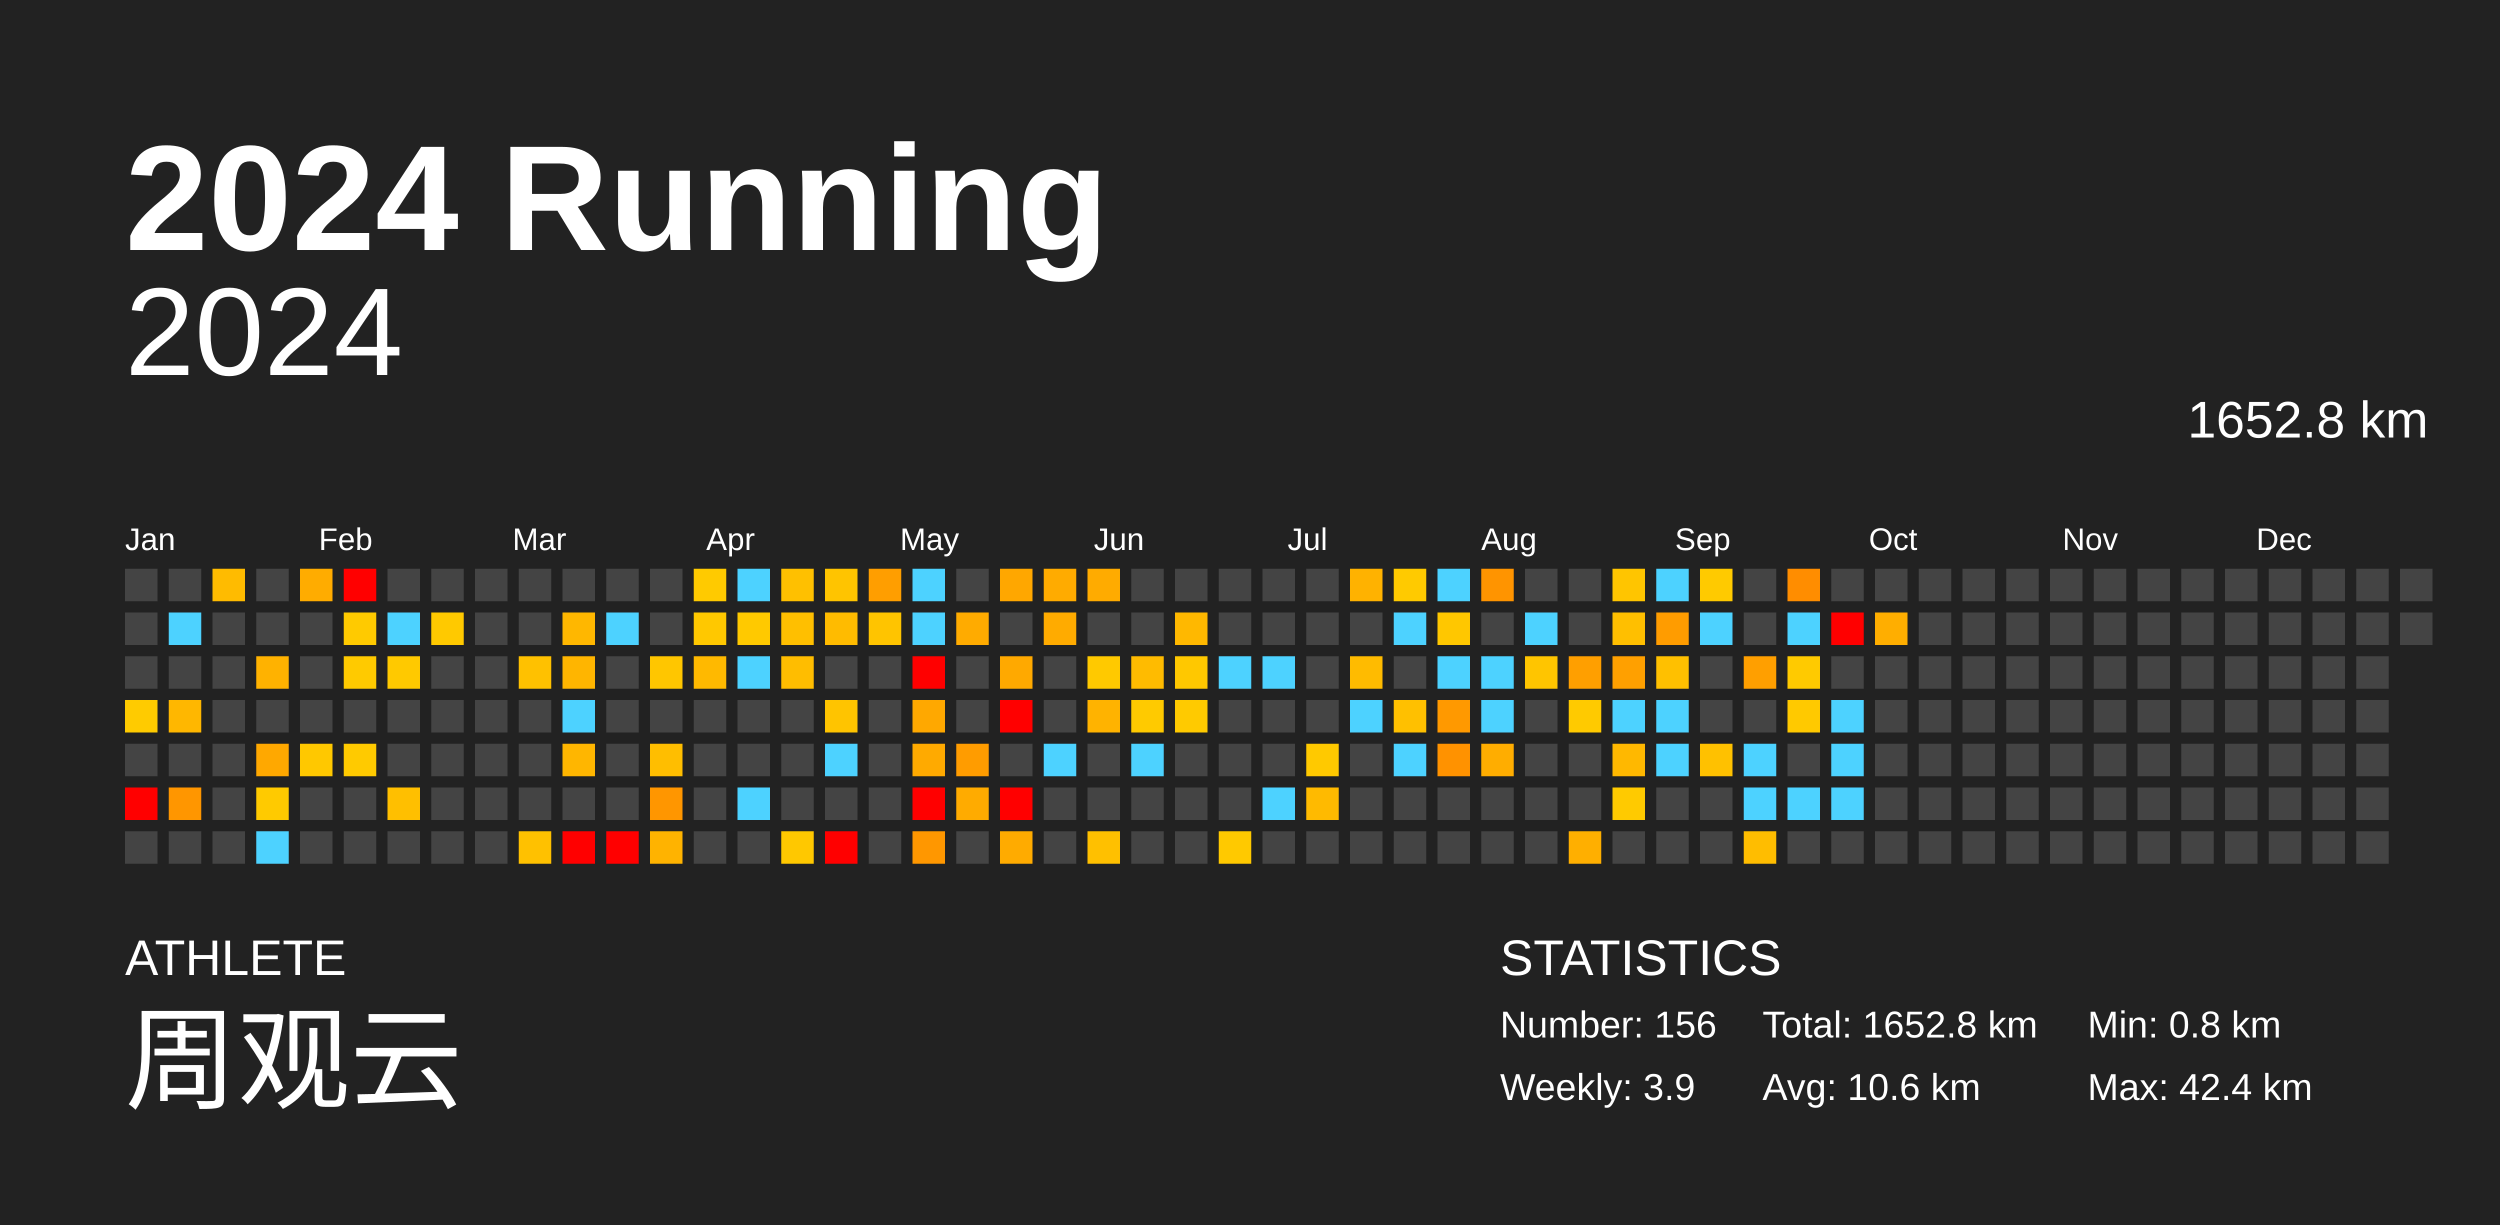
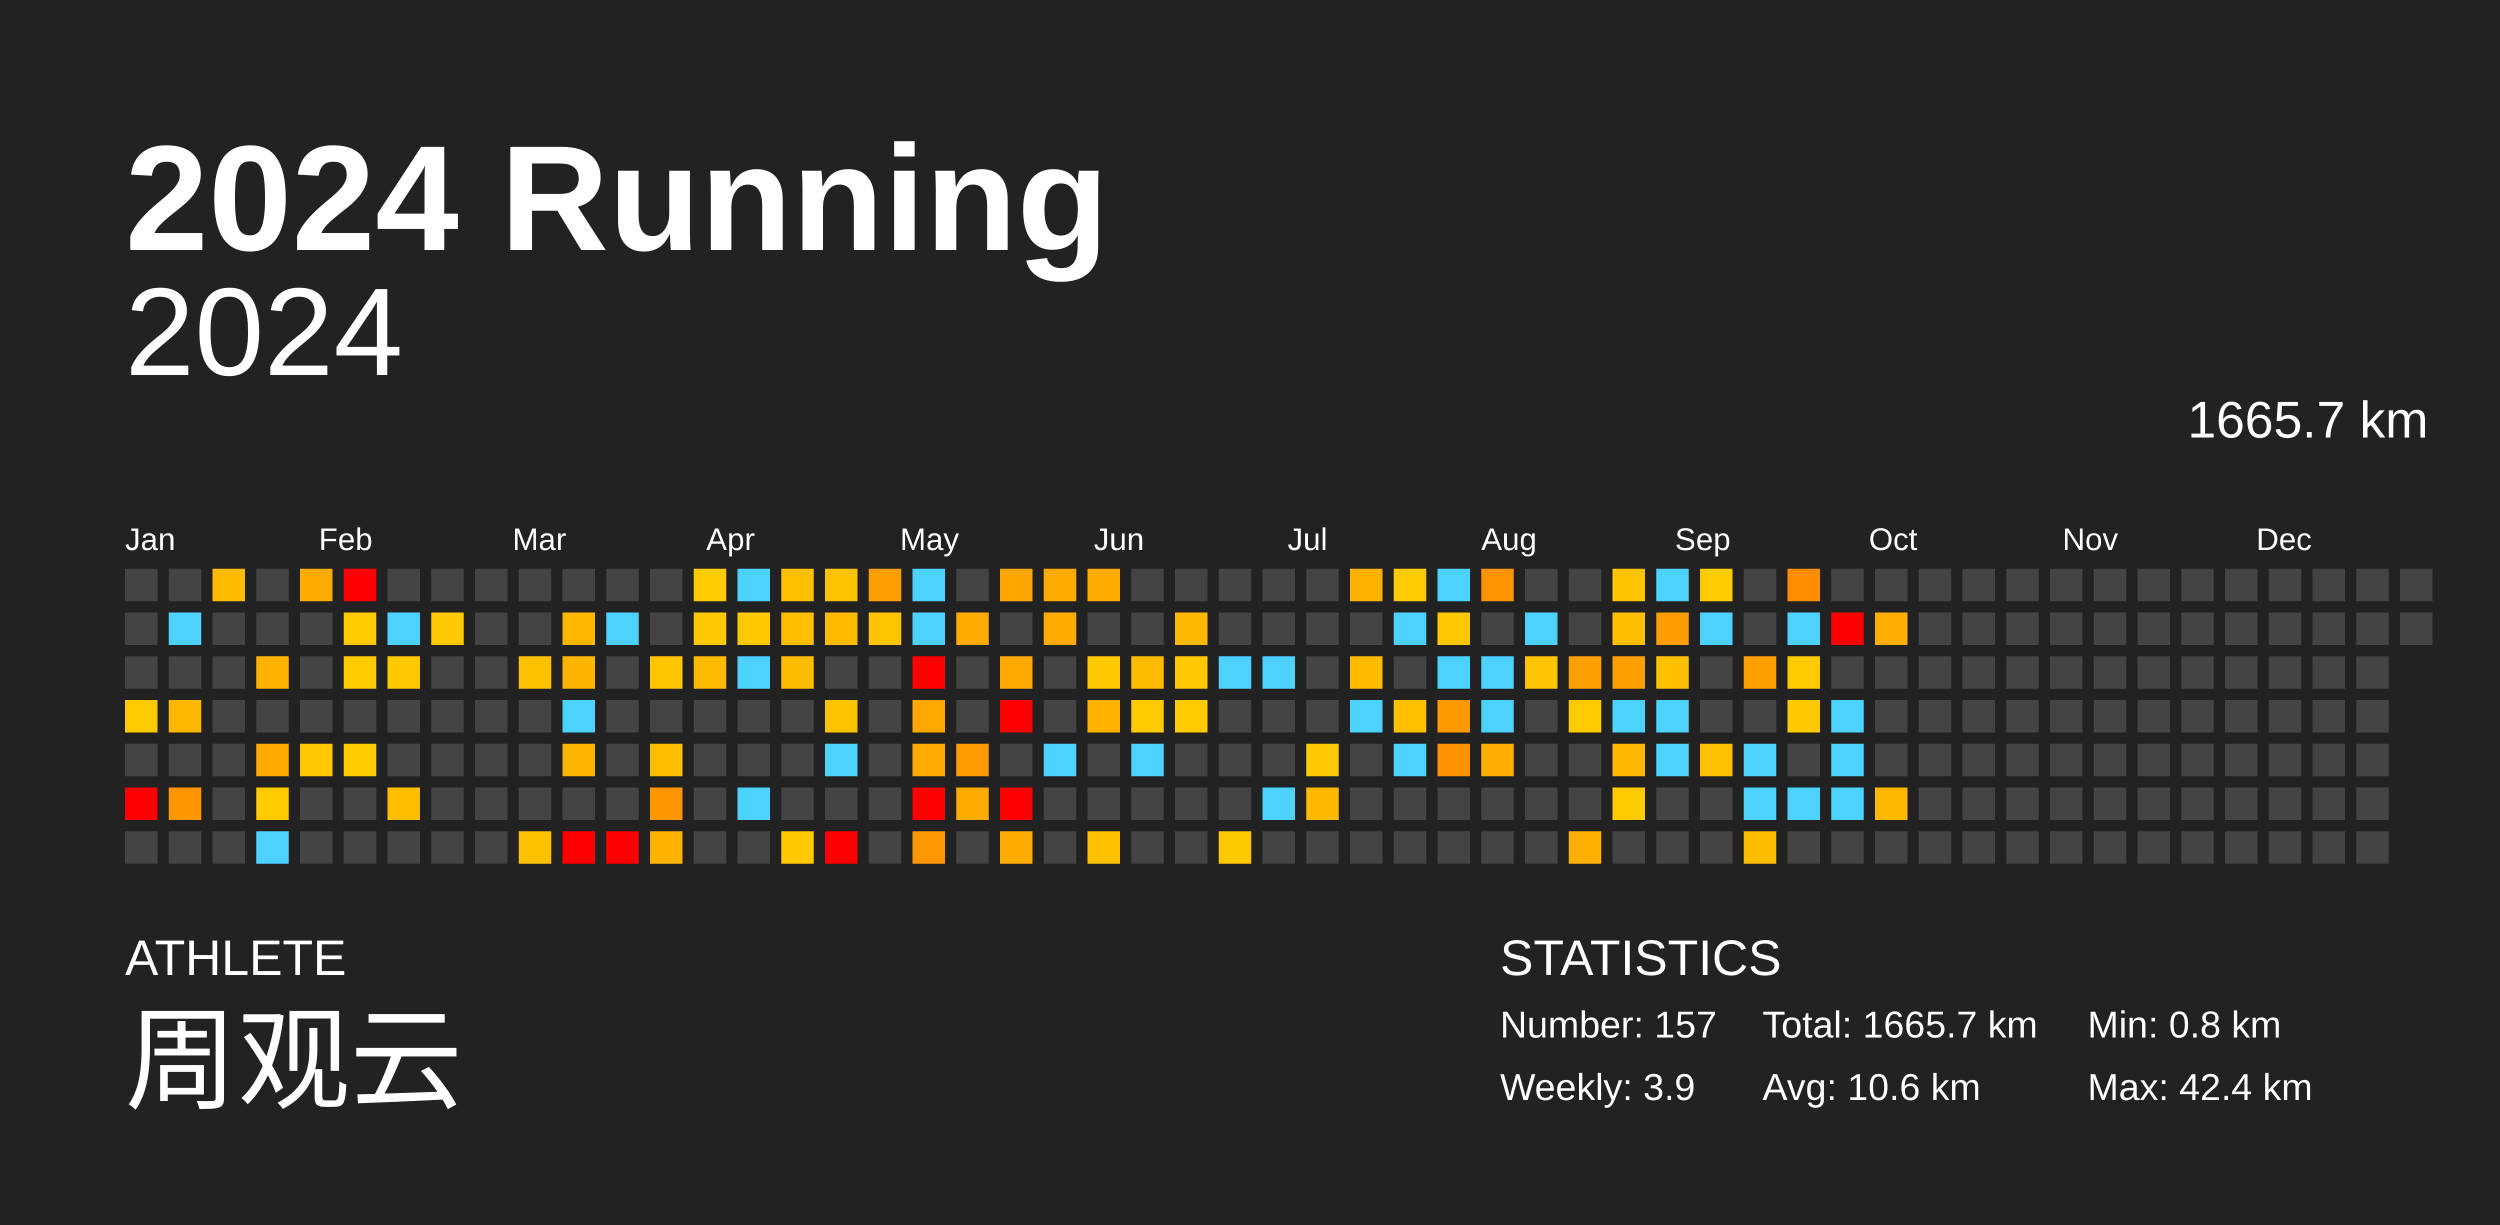
<svg xmlns="http://www.w3.org/2000/svg" baseProfile="full" height="98mm" version="1.1" viewBox="0,0,200,98" width="200mm">
  <defs />
  <rect fill="#222222" height="98" width="200" x="0" y="0" />
  <text fill="#FFFFFF" style="font-size:12px; font-family:Arial; font-weight:bold;" x="10" y="20">2024 Running</text>
  <text fill="#FFFFFF" style="font-size:4px; font-family:Arial" x="10" y="78">ATHLETE</text>
  <text fill="#FFFFFF" style="font-size:9px; font-family:Arial" x="10" y="88">周观云</text>
  <text fill="#FFFFFF" style="font-size:4px; font-family:Arial" x="120" y="78">STATISTICS</text>
-   <text fill="#FFFFFF" style="font-size:3px; font-family:Arial" x="120" y="83">Number: 156</text>
+   <text fill="#FFFFFF" style="font-size:3px; font-family:Arial" x="120" y="83">Number: 157</text>
  <text fill="#FFFFFF" style="font-size:3px; font-family:Arial" x="120" y="88">Weekly: 3.9</text>
-   <text fill="#FFFFFF" style="font-size:3px; font-family:Arial" x="141" y="83">Total: 1652.8 km</text>
+   <text fill="#FFFFFF" style="font-size:3px; font-family:Arial" x="141" y="83">Total: 1665.7 km</text>
  <text fill="#FFFFFF" style="font-size:3px; font-family:Arial" x="141" y="88">Avg: 10.6 km</text>
  <text fill="#FFFFFF" style="font-size:3px; font-family:Arial" x="167" y="83">Min: 0.8 km</text>
  <text fill="#FFFFFF" style="font-size:3px; font-family:Arial" x="167" y="88">Max: 42.4 km</text>
  <text alignment-baseline="hanging" fill="#FFFFFF" style="font-size:10.0px; font-family:Arial;" x="10" y="30">2024</text>
-   <text alignment-baseline="hanging" fill="#FFFFFF" style="font-size:4.125px; font-family:Arial;" x="175" y="35">1652.8 km</text>
+   <text alignment-baseline="hanging" fill="#FFFFFF" style="font-size:4.125px; font-family:Arial;" x="175" y="35">1665.7 km</text>
  <text fill="#FFFFFF" style="font-size:2.5px; font-family:Arial" x="10.0" y="44">Jan</text>
  <text fill="#FFFFFF" style="font-size:2.5px; font-family:Arial" x="25.5" y="44">Feb</text>
  <text fill="#FFFFFF" style="font-size:2.5px; font-family:Arial" x="41.0" y="44">Mar</text>
  <text fill="#FFFFFF" style="font-size:2.5px; font-family:Arial" x="56.5" y="44">Apr</text>
  <text fill="#FFFFFF" style="font-size:2.5px; font-family:Arial" x="72.0" y="44">May</text>
  <text fill="#FFFFFF" style="font-size:2.5px; font-family:Arial" x="87.5" y="44">Jun</text>
  <text fill="#FFFFFF" style="font-size:2.5px; font-family:Arial" x="103.0" y="44">Jul</text>
  <text fill="#FFFFFF" style="font-size:2.5px; font-family:Arial" x="118.5" y="44">Aug</text>
  <text fill="#FFFFFF" style="font-size:2.5px; font-family:Arial" x="134.0" y="44">Sep</text>
  <text fill="#FFFFFF" style="font-size:2.5px; font-family:Arial" x="149.5" y="44">Oct</text>
  <text fill="#FFFFFF" style="font-size:2.5px; font-family:Arial" x="165.0" y="44">Nov</text>
  <text fill="#FFFFFF" style="font-size:2.5px; font-family:Arial" x="180.5" y="44">Dec</text>
  <rect fill="#444444" height="2.6" width="2.6" x="10.0" y="45.5" />
  <rect fill="#444444" height="2.6" width="2.6" x="10.0" y="49.0" />
  <rect fill="#444444" height="2.6" width="2.6" x="10.0" y="52.5" />
  <rect fill="#ffcb00" height="2.6" width="2.6" x="10.0" y="56.0" />
  <rect fill="#444444" height="2.6" width="2.6" x="10.0" y="59.5" />
  <rect fill="red" height="2.6" width="2.6" x="10.0" y="63.0" />
  <rect fill="#444444" height="2.6" width="2.6" x="10.0" y="66.5" />
  <rect fill="#444444" height="2.6" width="2.6" x="13.5" y="45.5" />
  <rect fill="#4dd2ff" height="2.6" width="2.6" x="13.5" y="49.0" />
  <rect fill="#444444" height="2.6" width="2.6" x="13.5" y="52.5" />
  <rect fill="#ffb700" height="2.6" width="2.6" x="13.5" y="56.0" />
  <rect fill="#444444" height="2.6" width="2.6" x="13.5" y="59.5" />
  <rect fill="#ff9600" height="2.6" width="2.6" x="13.5" y="63.0" />
  <rect fill="#444444" height="2.6" width="2.6" x="13.5" y="66.5" />
  <rect fill="#ffbb00" height="2.6" width="2.6" x="17.0" y="45.5" />
  <rect fill="#444444" height="2.6" width="2.6" x="17.0" y="49.0" />
  <rect fill="#444444" height="2.6" width="2.6" x="17.0" y="52.5" />
  <rect fill="#444444" height="2.6" width="2.6" x="17.0" y="56.0" />
  <rect fill="#444444" height="2.6" width="2.6" x="17.0" y="59.5" />
  <rect fill="#444444" height="2.6" width="2.6" x="17.0" y="63.0" />
  <rect fill="#444444" height="2.6" width="2.6" x="17.0" y="66.5" />
  <rect fill="#444444" height="2.6" width="2.6" x="20.5" y="45.5" />
  <rect fill="#444444" height="2.6" width="2.6" x="20.5" y="49.0" />
  <rect fill="#ffb200" height="2.6" width="2.6" x="20.5" y="52.5" />
  <rect fill="#444444" height="2.6" width="2.6" x="20.5" y="56.0" />
  <rect fill="#ffa800" height="2.6" width="2.6" x="20.5" y="59.5" />
  <rect fill="#ffca00" height="2.6" width="2.6" x="20.5" y="63.0" />
  <rect fill="#4dd2ff" height="2.6" width="2.6" x="20.5" y="66.5" />
  <rect fill="#ffac00" height="2.6" width="2.6" x="24.0" y="45.5" />
  <rect fill="#444444" height="2.6" width="2.6" x="24.0" y="49.0" />
  <rect fill="#444444" height="2.6" width="2.6" x="24.0" y="52.5" />
  <rect fill="#444444" height="2.6" width="2.6" x="24.0" y="56.0" />
  <rect fill="#ffc800" height="2.6" width="2.6" x="24.0" y="59.5" />
  <rect fill="#444444" height="2.6" width="2.6" x="24.0" y="63.0" />
  <rect fill="#444444" height="2.6" width="2.6" x="24.0" y="66.5" />
  <rect fill="red" height="2.6" width="2.6" x="27.5" y="45.5" />
  <rect fill="#ffca00" height="2.6" width="2.6" x="27.5" y="49.0" />
  <rect fill="#ffca00" height="2.6" width="2.6" x="27.5" y="52.5" />
  <rect fill="#444444" height="2.6" width="2.6" x="27.5" y="56.0" />
  <rect fill="#ffca00" height="2.6" width="2.6" x="27.5" y="59.5" />
  <rect fill="#444444" height="2.6" width="2.6" x="27.5" y="63.0" />
  <rect fill="#444444" height="2.6" width="2.6" x="27.5" y="66.5" />
  <rect fill="#444444" height="2.6" width="2.6" x="31.0" y="45.5" />
  <rect fill="#4dd2ff" height="2.6" width="2.6" x="31.0" y="49.0" />
  <rect fill="#ffc900" height="2.6" width="2.6" x="31.0" y="52.5" />
  <rect fill="#444444" height="2.6" width="2.6" x="31.0" y="56.0" />
  <rect fill="#444444" height="2.6" width="2.6" x="31.0" y="59.5" />
  <rect fill="#ffbf00" height="2.6" width="2.6" x="31.0" y="63.0" />
  <rect fill="#444444" height="2.6" width="2.6" x="31.0" y="66.5" />
  <rect fill="#444444" height="2.6" width="2.6" x="34.5" y="45.5" />
  <rect fill="#ffc900" height="2.6" width="2.6" x="34.5" y="49.0" />
  <rect fill="#444444" height="2.6" width="2.6" x="34.5" y="52.5" />
  <rect fill="#444444" height="2.6" width="2.6" x="34.5" y="56.0" />
  <rect fill="#444444" height="2.6" width="2.6" x="34.5" y="59.5" />
  <rect fill="#444444" height="2.6" width="2.6" x="34.5" y="63.0" />
  <rect fill="#444444" height="2.6" width="2.6" x="34.5" y="66.5" />
  <rect fill="#444444" height="2.6" width="2.6" x="38.0" y="45.5" />
  <rect fill="#444444" height="2.6" width="2.6" x="38.0" y="49.0" />
  <rect fill="#444444" height="2.6" width="2.6" x="38.0" y="52.5" />
  <rect fill="#444444" height="2.6" width="2.6" x="38.0" y="56.0" />
  <rect fill="#444444" height="2.6" width="2.6" x="38.0" y="59.5" />
  <rect fill="#444444" height="2.6" width="2.6" x="38.0" y="63.0" />
  <rect fill="#444444" height="2.6" width="2.6" x="38.0" y="66.5" />
  <rect fill="#444444" height="2.6" width="2.6" x="41.5" y="45.5" />
  <rect fill="#444444" height="2.6" width="2.6" x="41.5" y="49.0" />
  <rect fill="#ffc100" height="2.6" width="2.6" x="41.5" y="52.5" />
  <rect fill="#444444" height="2.6" width="2.6" x="41.5" y="56.0" />
  <rect fill="#444444" height="2.6" width="2.6" x="41.5" y="59.5" />
  <rect fill="#444444" height="2.6" width="2.6" x="41.5" y="63.0" />
  <rect fill="#ffc100" height="2.6" width="2.6" x="41.5" y="66.5" />
  <rect fill="#444444" height="2.6" width="2.6" x="45.0" y="45.5" />
  <rect fill="#ffb700" height="2.6" width="2.6" x="45.0" y="49.0" />
  <rect fill="#ffb500" height="2.6" width="2.6" x="45.0" y="52.5" />
  <rect fill="#4dd2ff" height="2.6" width="2.6" x="45.0" y="56.0" />
  <rect fill="#ffb600" height="2.6" width="2.6" x="45.0" y="59.5" />
  <rect fill="#444444" height="2.6" width="2.6" x="45.0" y="63.0" />
  <rect fill="red" height="2.6" width="2.6" x="45.0" y="66.5" />
  <rect fill="#444444" height="2.6" width="2.6" x="48.5" y="45.5" />
  <rect fill="#4dd2ff" height="2.6" width="2.6" x="48.5" y="49.0" />
  <rect fill="#444444" height="2.6" width="2.6" x="48.5" y="52.5" />
  <rect fill="#444444" height="2.6" width="2.6" x="48.5" y="56.0" />
  <rect fill="#444444" height="2.6" width="2.6" x="48.5" y="59.5" />
  <rect fill="#444444" height="2.6" width="2.6" x="48.5" y="63.0" />
  <rect fill="red" height="2.6" width="2.6" x="48.5" y="66.5" />
  <rect fill="#444444" height="2.6" width="2.6" x="52.0" y="45.5" />
  <rect fill="#444444" height="2.6" width="2.6" x="52.0" y="49.0" />
  <rect fill="#ffc600" height="2.6" width="2.6" x="52.0" y="52.5" />
  <rect fill="#444444" height="2.6" width="2.6" x="52.0" y="56.0" />
  <rect fill="#ffbe00" height="2.6" width="2.6" x="52.0" y="59.5" />
  <rect fill="#ff9600" height="2.6" width="2.6" x="52.0" y="63.0" />
  <rect fill="#ffb300" height="2.6" width="2.6" x="52.0" y="66.5" />
  <rect fill="#ffca00" height="2.6" width="2.6" x="55.5" y="45.5" />
  <rect fill="#ffc800" height="2.6" width="2.6" x="55.5" y="49.0" />
  <rect fill="#ffb900" height="2.6" width="2.6" x="55.5" y="52.5" />
  <rect fill="#444444" height="2.6" width="2.6" x="55.5" y="56.0" />
  <rect fill="#444444" height="2.6" width="2.6" x="55.5" y="59.5" />
  <rect fill="#444444" height="2.6" width="2.6" x="55.5" y="63.0" />
  <rect fill="#444444" height="2.6" width="2.6" x="55.5" y="66.5" />
  <rect fill="#4dd2ff" height="2.6" width="2.6" x="59.0" y="45.5" />
  <rect fill="#ffc900" height="2.6" width="2.6" x="59.0" y="49.0" />
  <rect fill="#4dd2ff" height="2.6" width="2.6" x="59.0" y="52.5" />
  <rect fill="#444444" height="2.6" width="2.6" x="59.0" y="56.0" />
  <rect fill="#444444" height="2.6" width="2.6" x="59.0" y="59.5" />
  <rect fill="#4dd2ff" height="2.6" width="2.6" x="59.0" y="63.0" />
  <rect fill="#444444" height="2.6" width="2.6" x="59.0" y="66.5" />
  <rect fill="#ffc000" height="2.6" width="2.6" x="62.5" y="45.5" />
  <rect fill="#ffbf00" height="2.6" width="2.6" x="62.5" y="49.0" />
  <rect fill="#ffbd00" height="2.6" width="2.6" x="62.5" y="52.5" />
  <rect fill="#444444" height="2.6" width="2.6" x="62.5" y="56.0" />
  <rect fill="#444444" height="2.6" width="2.6" x="62.5" y="59.5" />
  <rect fill="#444444" height="2.6" width="2.6" x="62.5" y="63.0" />
  <rect fill="#ffc800" height="2.6" width="2.6" x="62.5" y="66.5" />
  <rect fill="#ffc400" height="2.6" width="2.6" x="66.0" y="45.5" />
  <rect fill="#ffbb00" height="2.6" width="2.6" x="66.0" y="49.0" />
  <rect fill="#444444" height="2.6" width="2.6" x="66.0" y="52.5" />
  <rect fill="#ffc400" height="2.6" width="2.6" x="66.0" y="56.0" />
  <rect fill="#4dd2ff" height="2.6" width="2.6" x="66.0" y="59.5" />
  <rect fill="#444444" height="2.6" width="2.6" x="66.0" y="63.0" />
  <rect fill="red" height="2.6" width="2.6" x="66.0" y="66.5" />
  <rect fill="#ff9e00" height="2.6" width="2.6" x="69.5" y="45.5" />
  <rect fill="#ffc400" height="2.6" width="2.6" x="69.5" y="49.0" />
  <rect fill="#444444" height="2.6" width="2.6" x="69.5" y="52.5" />
  <rect fill="#444444" height="2.6" width="2.6" x="69.5" y="56.0" />
  <rect fill="#444444" height="2.6" width="2.6" x="69.5" y="59.5" />
  <rect fill="#444444" height="2.6" width="2.6" x="69.5" y="63.0" />
  <rect fill="#444444" height="2.6" width="2.6" x="69.5" y="66.5" />
  <rect fill="#4dd2ff" height="2.6" width="2.6" x="73.0" y="45.5" />
  <rect fill="#4dd2ff" height="2.6" width="2.6" x="73.0" y="49.0" />
  <rect fill="red" height="2.6" width="2.6" x="73.0" y="52.5" />
  <rect fill="#ffa800" height="2.6" width="2.6" x="73.0" y="56.0" />
  <rect fill="#ffaa00" height="2.6" width="2.6" x="73.0" y="59.5" />
  <rect fill="red" height="2.6" width="2.6" x="73.0" y="63.0" />
  <rect fill="#ff9700" height="2.6" width="2.6" x="73.0" y="66.5" />
  <rect fill="#444444" height="2.6" width="2.6" x="76.5" y="45.5" />
  <rect fill="#ffab00" height="2.6" width="2.6" x="76.5" y="49.0" />
  <rect fill="#444444" height="2.6" width="2.6" x="76.5" y="52.5" />
  <rect fill="#444444" height="2.6" width="2.6" x="76.5" y="56.0" />
  <rect fill="#ff9c00" height="2.6" width="2.6" x="76.5" y="59.5" />
  <rect fill="#ffab00" height="2.6" width="2.6" x="76.5" y="63.0" />
  <rect fill="#444444" height="2.6" width="2.6" x="76.5" y="66.5" />
  <rect fill="#ffa700" height="2.6" width="2.6" x="80.0" y="45.5" />
  <rect fill="#444444" height="2.6" width="2.6" x="80.0" y="49.0" />
  <rect fill="#ffa900" height="2.6" width="2.6" x="80.0" y="52.5" />
  <rect fill="red" height="2.6" width="2.6" x="80.0" y="56.0" />
  <rect fill="#444444" height="2.6" width="2.6" x="80.0" y="59.5" />
  <rect fill="red" height="2.6" width="2.6" x="80.0" y="63.0" />
  <rect fill="#ffab00" height="2.6" width="2.6" x="80.0" y="66.5" />
  <rect fill="#ffab00" height="2.6" width="2.6" x="83.5" y="45.5" />
  <rect fill="#ffab00" height="2.6" width="2.6" x="83.5" y="49.0" />
  <rect fill="#444444" height="2.6" width="2.6" x="83.5" y="52.5" />
  <rect fill="#444444" height="2.6" width="2.6" x="83.5" y="56.0" />
  <rect fill="#4dd2ff" height="2.6" width="2.6" x="83.5" y="59.5" />
  <rect fill="#444444" height="2.6" width="2.6" x="83.5" y="63.0" />
  <rect fill="#444444" height="2.6" width="2.6" x="83.5" y="66.5" />
  <rect fill="#ffab00" height="2.6" width="2.6" x="87.0" y="45.5" />
  <rect fill="#444444" height="2.6" width="2.6" x="87.0" y="49.0" />
  <rect fill="#ffc900" height="2.6" width="2.6" x="87.0" y="52.5" />
  <rect fill="#ffb300" height="2.6" width="2.6" x="87.0" y="56.0" />
  <rect fill="#444444" height="2.6" width="2.6" x="87.0" y="59.5" />
  <rect fill="#444444" height="2.6" width="2.6" x="87.0" y="63.0" />
  <rect fill="#ffc000" height="2.6" width="2.6" x="87.0" y="66.5" />
  <rect fill="#444444" height="2.6" width="2.6" x="90.5" y="45.5" />
  <rect fill="#444444" height="2.6" width="2.6" x="90.5" y="49.0" />
  <rect fill="#ffbb00" height="2.6" width="2.6" x="90.5" y="52.5" />
  <rect fill="#ffca00" height="2.6" width="2.6" x="90.5" y="56.0" />
  <rect fill="#4dd2ff" height="2.6" width="2.6" x="90.5" y="59.5" />
  <rect fill="#444444" height="2.6" width="2.6" x="90.5" y="63.0" />
  <rect fill="#444444" height="2.6" width="2.6" x="90.5" y="66.5" />
  <rect fill="#444444" height="2.6" width="2.6" x="94.0" y="45.5" />
  <rect fill="#ffb800" height="2.6" width="2.6" x="94.0" y="49.0" />
  <rect fill="#ffc800" height="2.6" width="2.6" x="94.0" y="52.5" />
  <rect fill="#ffca00" height="2.6" width="2.6" x="94.0" y="56.0" />
  <rect fill="#444444" height="2.6" width="2.6" x="94.0" y="59.5" />
  <rect fill="#444444" height="2.6" width="2.6" x="94.0" y="63.0" />
  <rect fill="#444444" height="2.6" width="2.6" x="94.0" y="66.5" />
  <rect fill="#444444" height="2.6" width="2.6" x="97.5" y="45.5" />
  <rect fill="#444444" height="2.6" width="2.6" x="97.5" y="49.0" />
  <rect fill="#4dd2ff" height="2.6" width="2.6" x="97.5" y="52.5" />
  <rect fill="#444444" height="2.6" width="2.6" x="97.5" y="56.0" />
  <rect fill="#444444" height="2.6" width="2.6" x="97.5" y="59.5" />
  <rect fill="#444444" height="2.6" width="2.6" x="97.5" y="63.0" />
  <rect fill="#ffc900" height="2.6" width="2.6" x="97.5" y="66.5" />
  <rect fill="#444444" height="2.6" width="2.6" x="101.0" y="45.5" />
  <rect fill="#444444" height="2.6" width="2.6" x="101.0" y="49.0" />
  <rect fill="#4dd2ff" height="2.6" width="2.6" x="101.0" y="52.5" />
  <rect fill="#444444" height="2.6" width="2.6" x="101.0" y="56.0" />
  <rect fill="#444444" height="2.6" width="2.6" x="101.0" y="59.5" />
  <rect fill="#4dd2ff" height="2.6" width="2.6" x="101.0" y="63.0" />
  <rect fill="#444444" height="2.6" width="2.6" x="101.0" y="66.5" />
  <rect fill="#444444" height="2.6" width="2.6" x="104.5" y="45.5" />
  <rect fill="#444444" height="2.6" width="2.6" x="104.5" y="49.0" />
  <rect fill="#444444" height="2.6" width="2.6" x="104.5" y="52.5" />
  <rect fill="#444444" height="2.6" width="2.6" x="104.5" y="56.0" />
  <rect fill="#ffc900" height="2.6" width="2.6" x="104.5" y="59.5" />
  <rect fill="#ffba00" height="2.6" width="2.6" x="104.5" y="63.0" />
  <rect fill="#444444" height="2.6" width="2.6" x="104.5" y="66.5" />
  <rect fill="#ffb200" height="2.6" width="2.6" x="108.0" y="45.5" />
  <rect fill="#444444" height="2.6" width="2.6" x="108.0" y="49.0" />
  <rect fill="#ffbb00" height="2.6" width="2.6" x="108.0" y="52.5" />
  <rect fill="#4dd2ff" height="2.6" width="2.6" x="108.0" y="56.0" />
  <rect fill="#444444" height="2.6" width="2.6" x="108.0" y="59.5" />
  <rect fill="#444444" height="2.6" width="2.6" x="108.0" y="63.0" />
  <rect fill="#444444" height="2.6" width="2.6" x="108.0" y="66.5" />
  <rect fill="#ffca00" height="2.6" width="2.6" x="111.5" y="45.5" />
  <rect fill="#4dd2ff" height="2.6" width="2.6" x="111.5" y="49.0" />
  <rect fill="#444444" height="2.6" width="2.6" x="111.5" y="52.5" />
  <rect fill="#ffc000" height="2.6" width="2.6" x="111.5" y="56.0" />
  <rect fill="#4dd2ff" height="2.6" width="2.6" x="111.5" y="59.5" />
  <rect fill="#444444" height="2.6" width="2.6" x="111.5" y="63.0" />
  <rect fill="#444444" height="2.6" width="2.6" x="111.5" y="66.5" />
  <rect fill="#4dd2ff" height="2.6" width="2.6" x="115.0" y="45.5" />
  <rect fill="#ffc700" height="2.6" width="2.6" x="115.0" y="49.0" />
  <rect fill="#4dd2ff" height="2.6" width="2.6" x="115.0" y="52.5" />
  <rect fill="#ff9900" height="2.6" width="2.6" x="115.0" y="56.0" />
  <rect fill="#ff9200" height="2.6" width="2.6" x="115.0" y="59.5" />
  <rect fill="#444444" height="2.6" width="2.6" x="115.0" y="63.0" />
  <rect fill="#444444" height="2.6" width="2.6" x="115.0" y="66.5" />
  <rect fill="#ff9400" height="2.6" width="2.6" x="118.5" y="45.5" />
  <rect fill="#444444" height="2.6" width="2.6" x="118.5" y="49.0" />
  <rect fill="#4dd2ff" height="2.6" width="2.6" x="118.5" y="52.5" />
  <rect fill="#4dd2ff" height="2.6" width="2.6" x="118.5" y="56.0" />
  <rect fill="#ffad00" height="2.6" width="2.6" x="118.5" y="59.5" />
  <rect fill="#444444" height="2.6" width="2.6" x="118.5" y="63.0" />
  <rect fill="#444444" height="2.6" width="2.6" x="118.5" y="66.5" />
  <rect fill="#444444" height="2.6" width="2.6" x="122.0" y="45.5" />
  <rect fill="#4dd2ff" height="2.6" width="2.6" x="122.0" y="49.0" />
  <rect fill="#ffc500" height="2.6" width="2.6" x="122.0" y="52.5" />
  <rect fill="#444444" height="2.6" width="2.6" x="122.0" y="56.0" />
  <rect fill="#444444" height="2.6" width="2.6" x="122.0" y="59.5" />
  <rect fill="#444444" height="2.6" width="2.6" x="122.0" y="63.0" />
  <rect fill="#444444" height="2.6" width="2.6" x="122.0" y="66.5" />
  <rect fill="#444444" height="2.6" width="2.6" x="125.5" y="45.5" />
  <rect fill="#444444" height="2.6" width="2.6" x="125.5" y="49.0" />
  <rect fill="#ff9f00" height="2.6" width="2.6" x="125.5" y="52.5" />
  <rect fill="#ffca00" height="2.6" width="2.6" x="125.5" y="56.0" />
  <rect fill="#444444" height="2.6" width="2.6" x="125.5" y="59.5" />
  <rect fill="#444444" height="2.6" width="2.6" x="125.5" y="63.0" />
  <rect fill="#ffaf00" height="2.6" width="2.6" x="125.5" y="66.5" />
  <rect fill="#ffc500" height="2.6" width="2.6" x="129.0" y="45.5" />
  <rect fill="#ffbf00" height="2.6" width="2.6" x="129.0" y="49.0" />
  <rect fill="#ffa000" height="2.6" width="2.6" x="129.0" y="52.5" />
  <rect fill="#4dd2ff" height="2.6" width="2.6" x="129.0" y="56.0" />
  <rect fill="#ffb800" height="2.6" width="2.6" x="129.0" y="59.5" />
  <rect fill="#ffca00" height="2.6" width="2.6" x="129.0" y="63.0" />
  <rect fill="#444444" height="2.6" width="2.6" x="129.0" y="66.5" />
  <rect fill="#4dd2ff" height="2.6" width="2.6" x="132.5" y="45.5" />
  <rect fill="#ff9c00" height="2.6" width="2.6" x="132.5" y="49.0" />
  <rect fill="#ffc000" height="2.6" width="2.6" x="132.5" y="52.5" />
  <rect fill="#4dd2ff" height="2.6" width="2.6" x="132.5" y="56.0" />
  <rect fill="#4dd2ff" height="2.6" width="2.6" x="132.5" y="59.5" />
  <rect fill="#444444" height="2.6" width="2.6" x="132.5" y="63.0" />
  <rect fill="#444444" height="2.6" width="2.6" x="132.5" y="66.5" />
  <rect fill="#ffca00" height="2.6" width="2.6" x="136.0" y="45.5" />
  <rect fill="#4dd2ff" height="2.6" width="2.6" x="136.0" y="49.0" />
  <rect fill="#444444" height="2.6" width="2.6" x="136.0" y="52.5" />
  <rect fill="#444444" height="2.6" width="2.6" x="136.0" y="56.0" />
  <rect fill="#ffc100" height="2.6" width="2.6" x="136.0" y="59.5" />
  <rect fill="#444444" height="2.6" width="2.6" x="136.0" y="63.0" />
  <rect fill="#444444" height="2.6" width="2.6" x="136.0" y="66.5" />
  <rect fill="#444444" height="2.6" width="2.6" x="139.5" y="45.5" />
  <rect fill="#444444" height="2.6" width="2.6" x="139.5" y="49.0" />
  <rect fill="#ff9f00" height="2.6" width="2.6" x="139.5" y="52.5" />
  <rect fill="#444444" height="2.6" width="2.6" x="139.5" y="56.0" />
  <rect fill="#4dd2ff" height="2.6" width="2.6" x="139.5" y="59.5" />
  <rect fill="#4dd2ff" height="2.6" width="2.6" x="139.5" y="63.0" />
  <rect fill="#ffbd00" height="2.6" width="2.6" x="139.5" y="66.5" />
  <rect fill="#ff8d00" height="2.6" width="2.6" x="143.0" y="45.5" />
  <rect fill="#4dd2ff" height="2.6" width="2.6" x="143.0" y="49.0" />
  <rect fill="#ffca00" height="2.6" width="2.6" x="143.0" y="52.5" />
  <rect fill="#ffc900" height="2.6" width="2.6" x="143.0" y="56.0" />
  <rect fill="#444444" height="2.6" width="2.6" x="143.0" y="59.5" />
  <rect fill="#4dd2ff" height="2.6" width="2.6" x="143.0" y="63.0" />
  <rect fill="#444444" height="2.6" width="2.6" x="143.0" y="66.5" />
  <rect fill="#444444" height="2.6" width="2.6" x="146.5" y="45.5" />
  <rect fill="red" height="2.6" width="2.6" x="146.5" y="49.0" />
  <rect fill="#444444" height="2.6" width="2.6" x="146.5" y="52.5" />
  <rect fill="#4dd2ff" height="2.6" width="2.6" x="146.5" y="56.0" />
  <rect fill="#4dd2ff" height="2.6" width="2.6" x="146.5" y="59.5" />
  <rect fill="#4dd2ff" height="2.6" width="2.6" x="146.5" y="63.0" />
  <rect fill="#444444" height="2.6" width="2.6" x="146.5" y="66.5" />
  <rect fill="#444444" height="2.6" width="2.6" x="150.0" y="45.5" />
  <rect fill="#ffae00" height="2.6" width="2.6" x="150.0" y="49.0" />
  <rect fill="#444444" height="2.6" width="2.6" x="150.0" y="52.5" />
  <rect fill="#444444" height="2.6" width="2.6" x="150.0" y="56.0" />
  <rect fill="#444444" height="2.6" width="2.6" x="150.0" y="59.5" />
-   <rect fill="#444444" height="2.6" width="2.6" x="150.0" y="63.0" />
+   <rect fill="#ffb800" height="2.6" width="2.6" x="150.0" y="63.0" />
  <rect fill="#444444" height="2.6" width="2.6" x="150.0" y="66.5" />
  <rect fill="#444444" height="2.6" width="2.6" x="153.5" y="45.5" />
  <rect fill="#444444" height="2.6" width="2.6" x="153.5" y="49.0" />
  <rect fill="#444444" height="2.6" width="2.6" x="153.5" y="52.5" />
  <rect fill="#444444" height="2.6" width="2.6" x="153.5" y="56.0" />
  <rect fill="#444444" height="2.6" width="2.6" x="153.5" y="59.5" />
  <rect fill="#444444" height="2.6" width="2.6" x="153.5" y="63.0" />
  <rect fill="#444444" height="2.6" width="2.6" x="153.5" y="66.5" />
  <rect fill="#444444" height="2.6" width="2.6" x="157.0" y="45.5" />
  <rect fill="#444444" height="2.6" width="2.6" x="157.0" y="49.0" />
  <rect fill="#444444" height="2.6" width="2.6" x="157.0" y="52.5" />
  <rect fill="#444444" height="2.6" width="2.6" x="157.0" y="56.0" />
  <rect fill="#444444" height="2.6" width="2.6" x="157.0" y="59.5" />
  <rect fill="#444444" height="2.6" width="2.6" x="157.0" y="63.0" />
  <rect fill="#444444" height="2.6" width="2.6" x="157.0" y="66.5" />
  <rect fill="#444444" height="2.6" width="2.6" x="160.5" y="45.5" />
  <rect fill="#444444" height="2.6" width="2.6" x="160.5" y="49.0" />
  <rect fill="#444444" height="2.6" width="2.6" x="160.5" y="52.5" />
  <rect fill="#444444" height="2.6" width="2.6" x="160.5" y="56.0" />
  <rect fill="#444444" height="2.6" width="2.6" x="160.5" y="59.5" />
  <rect fill="#444444" height="2.6" width="2.6" x="160.5" y="63.0" />
  <rect fill="#444444" height="2.6" width="2.6" x="160.5" y="66.5" />
  <rect fill="#444444" height="2.6" width="2.6" x="164.0" y="45.5" />
  <rect fill="#444444" height="2.6" width="2.6" x="164.0" y="49.0" />
  <rect fill="#444444" height="2.6" width="2.6" x="164.0" y="52.5" />
  <rect fill="#444444" height="2.6" width="2.6" x="164.0" y="56.0" />
  <rect fill="#444444" height="2.6" width="2.6" x="164.0" y="59.5" />
  <rect fill="#444444" height="2.6" width="2.6" x="164.0" y="63.0" />
  <rect fill="#444444" height="2.6" width="2.6" x="164.0" y="66.5" />
  <rect fill="#444444" height="2.6" width="2.6" x="167.5" y="45.5" />
  <rect fill="#444444" height="2.6" width="2.6" x="167.5" y="49.0" />
  <rect fill="#444444" height="2.6" width="2.6" x="167.5" y="52.5" />
  <rect fill="#444444" height="2.6" width="2.6" x="167.5" y="56.0" />
  <rect fill="#444444" height="2.6" width="2.6" x="167.5" y="59.5" />
  <rect fill="#444444" height="2.6" width="2.6" x="167.5" y="63.0" />
  <rect fill="#444444" height="2.6" width="2.6" x="167.5" y="66.5" />
  <rect fill="#444444" height="2.6" width="2.6" x="171.0" y="45.5" />
  <rect fill="#444444" height="2.6" width="2.6" x="171.0" y="49.0" />
  <rect fill="#444444" height="2.6" width="2.6" x="171.0" y="52.5" />
  <rect fill="#444444" height="2.6" width="2.6" x="171.0" y="56.0" />
  <rect fill="#444444" height="2.6" width="2.6" x="171.0" y="59.5" />
  <rect fill="#444444" height="2.6" width="2.6" x="171.0" y="63.0" />
  <rect fill="#444444" height="2.6" width="2.6" x="171.0" y="66.5" />
  <rect fill="#444444" height="2.6" width="2.6" x="174.5" y="45.5" />
  <rect fill="#444444" height="2.6" width="2.6" x="174.5" y="49.0" />
  <rect fill="#444444" height="2.6" width="2.6" x="174.5" y="52.5" />
  <rect fill="#444444" height="2.6" width="2.6" x="174.5" y="56.0" />
  <rect fill="#444444" height="2.6" width="2.6" x="174.5" y="59.5" />
  <rect fill="#444444" height="2.6" width="2.6" x="174.5" y="63.0" />
  <rect fill="#444444" height="2.6" width="2.6" x="174.5" y="66.5" />
  <rect fill="#444444" height="2.6" width="2.6" x="178.0" y="45.5" />
  <rect fill="#444444" height="2.6" width="2.6" x="178.0" y="49.0" />
  <rect fill="#444444" height="2.6" width="2.6" x="178.0" y="52.5" />
  <rect fill="#444444" height="2.6" width="2.6" x="178.0" y="56.0" />
  <rect fill="#444444" height="2.6" width="2.6" x="178.0" y="59.5" />
  <rect fill="#444444" height="2.6" width="2.6" x="178.0" y="63.0" />
  <rect fill="#444444" height="2.6" width="2.6" x="178.0" y="66.5" />
  <rect fill="#444444" height="2.6" width="2.6" x="181.5" y="45.5" />
  <rect fill="#444444" height="2.6" width="2.6" x="181.5" y="49.0" />
  <rect fill="#444444" height="2.6" width="2.6" x="181.5" y="52.5" />
  <rect fill="#444444" height="2.6" width="2.6" x="181.5" y="56.0" />
  <rect fill="#444444" height="2.6" width="2.6" x="181.5" y="59.5" />
  <rect fill="#444444" height="2.6" width="2.6" x="181.5" y="63.0" />
  <rect fill="#444444" height="2.6" width="2.6" x="181.5" y="66.5" />
  <rect fill="#444444" height="2.6" width="2.6" x="185.0" y="45.5" />
  <rect fill="#444444" height="2.6" width="2.6" x="185.0" y="49.0" />
  <rect fill="#444444" height="2.6" width="2.6" x="185.0" y="52.5" />
  <rect fill="#444444" height="2.6" width="2.6" x="185.0" y="56.0" />
  <rect fill="#444444" height="2.6" width="2.6" x="185.0" y="59.5" />
  <rect fill="#444444" height="2.6" width="2.6" x="185.0" y="63.0" />
  <rect fill="#444444" height="2.6" width="2.6" x="185.0" y="66.5" />
  <rect fill="#444444" height="2.6" width="2.6" x="188.5" y="45.5" />
  <rect fill="#444444" height="2.6" width="2.6" x="188.5" y="49.0" />
  <rect fill="#444444" height="2.6" width="2.6" x="188.5" y="52.5" />
  <rect fill="#444444" height="2.6" width="2.6" x="188.5" y="56.0" />
  <rect fill="#444444" height="2.6" width="2.6" x="188.5" y="59.5" />
  <rect fill="#444444" height="2.6" width="2.6" x="188.5" y="63.0" />
  <rect fill="#444444" height="2.6" width="2.6" x="188.5" y="66.5" />
  <rect fill="#444444" height="2.6" width="2.6" x="192.0" y="45.5" />
  <rect fill="#444444" height="2.6" width="2.6" x="192.0" y="49.0" />
</svg>
